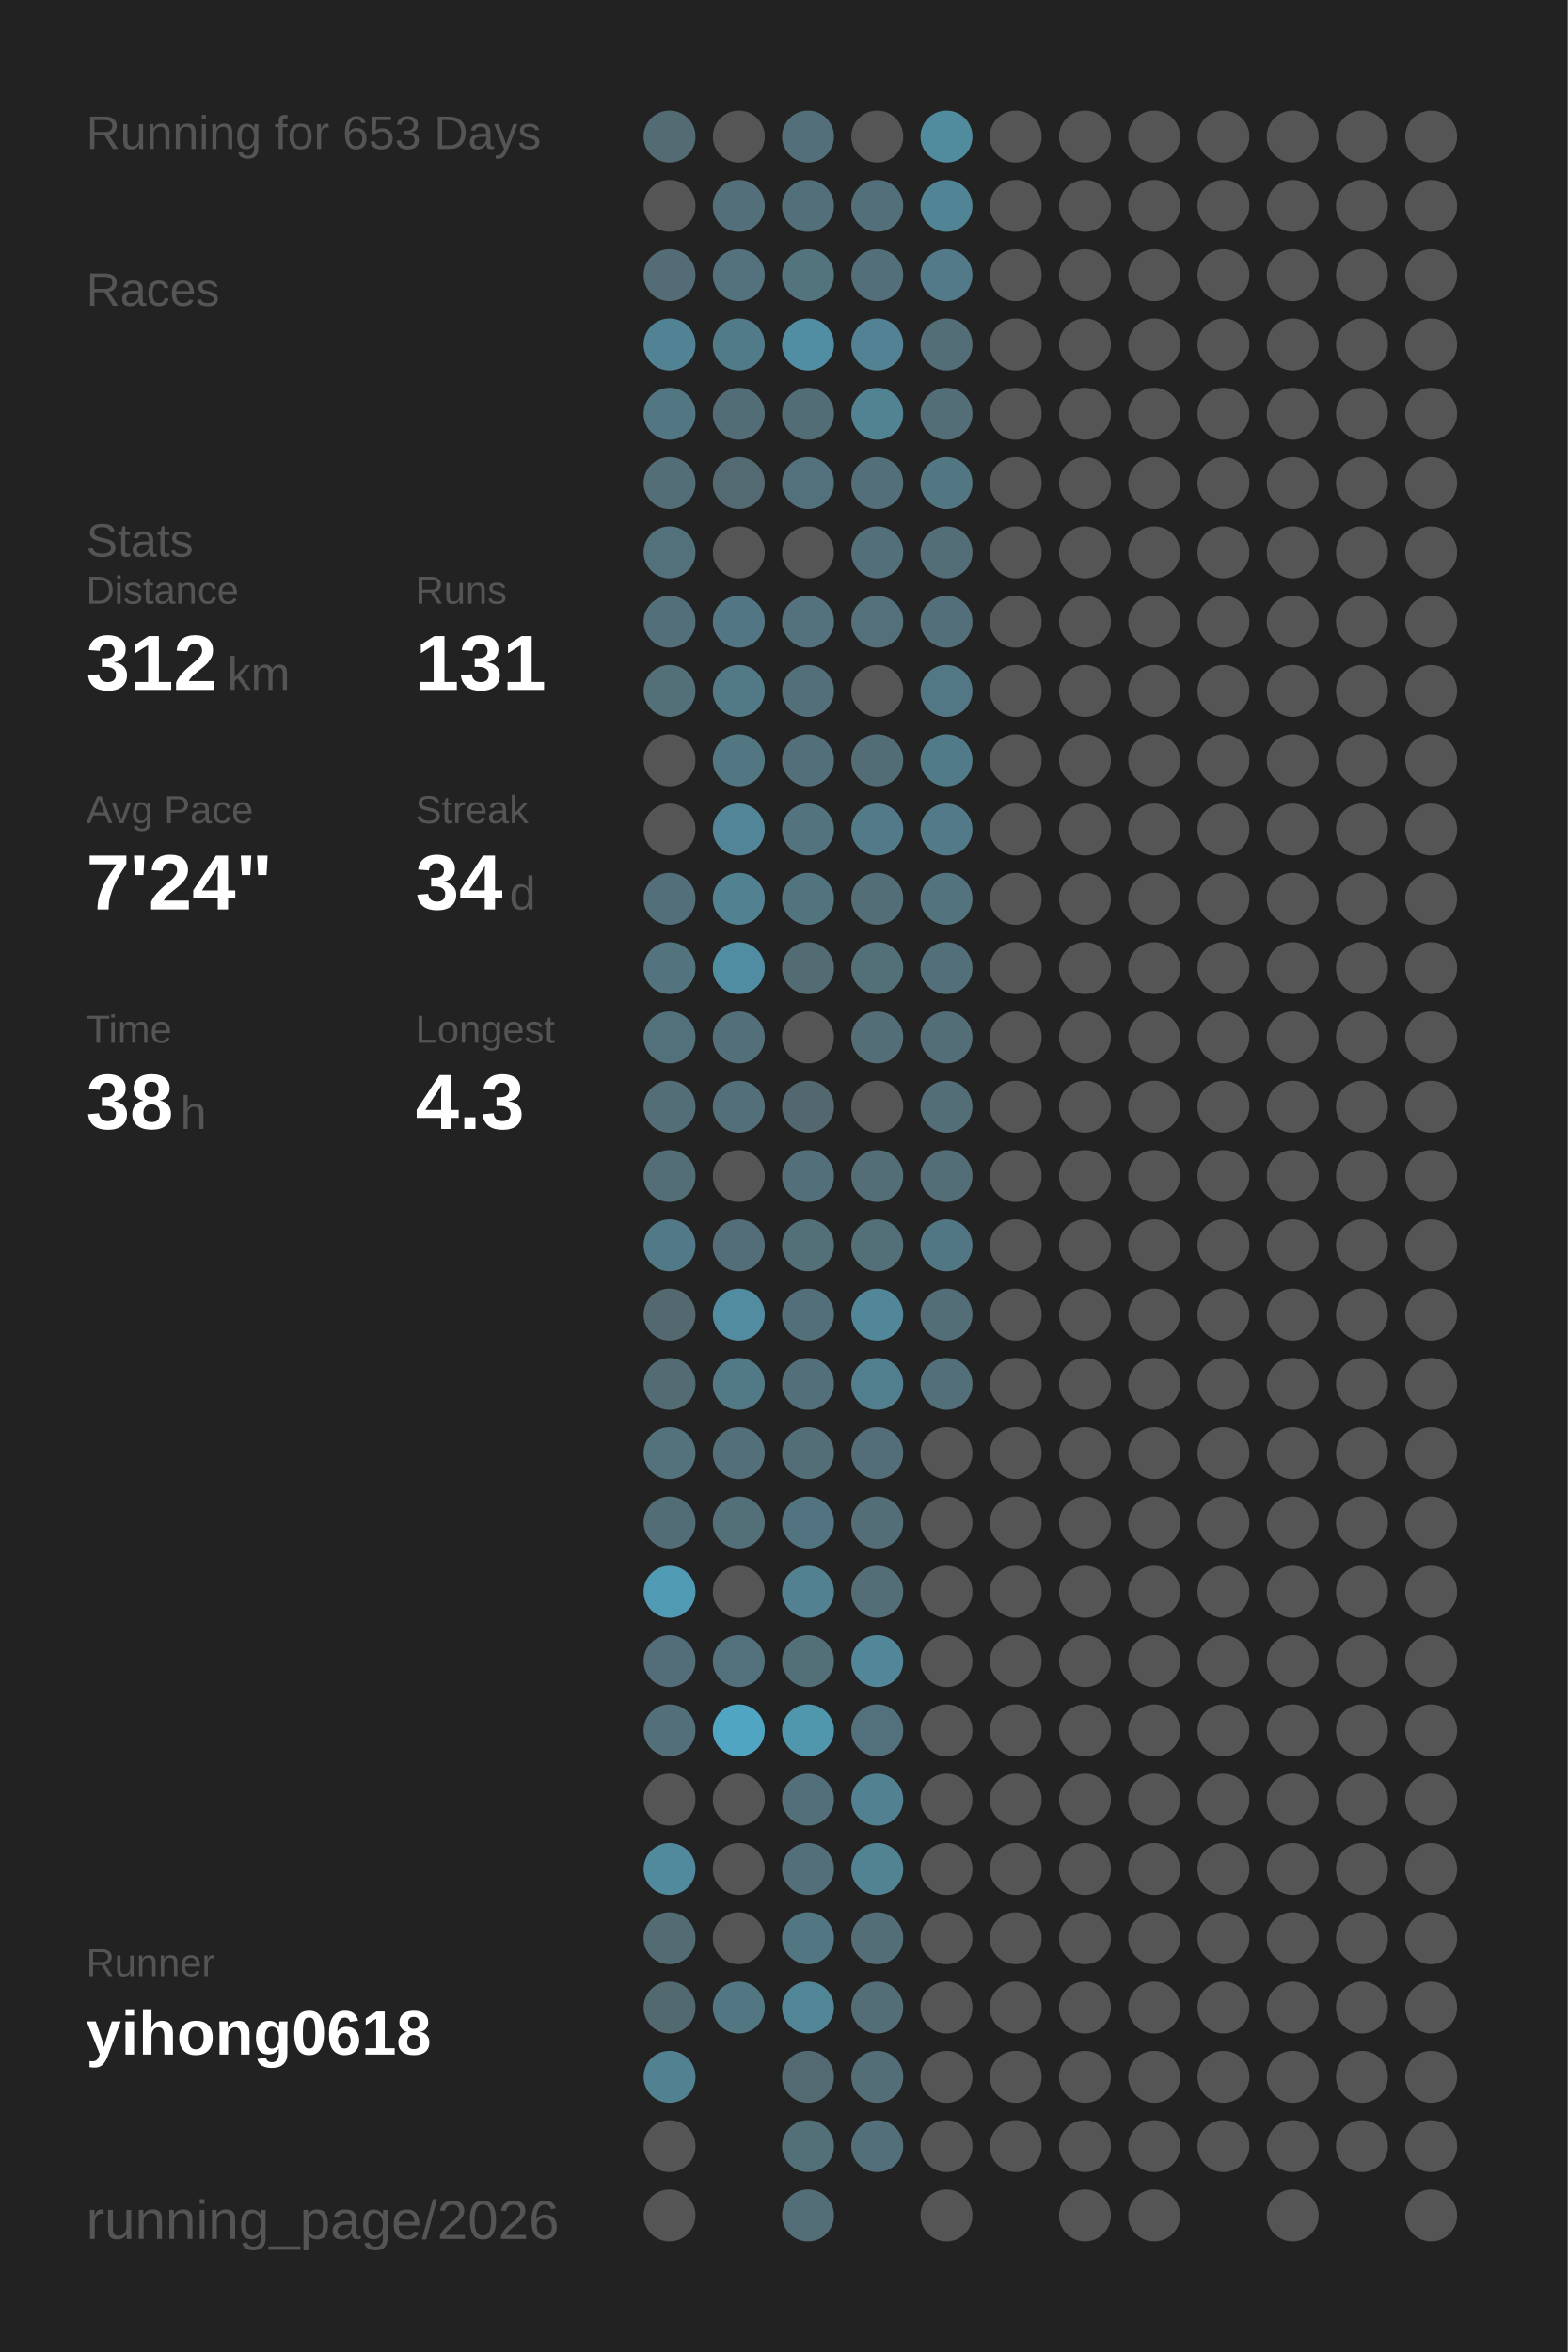
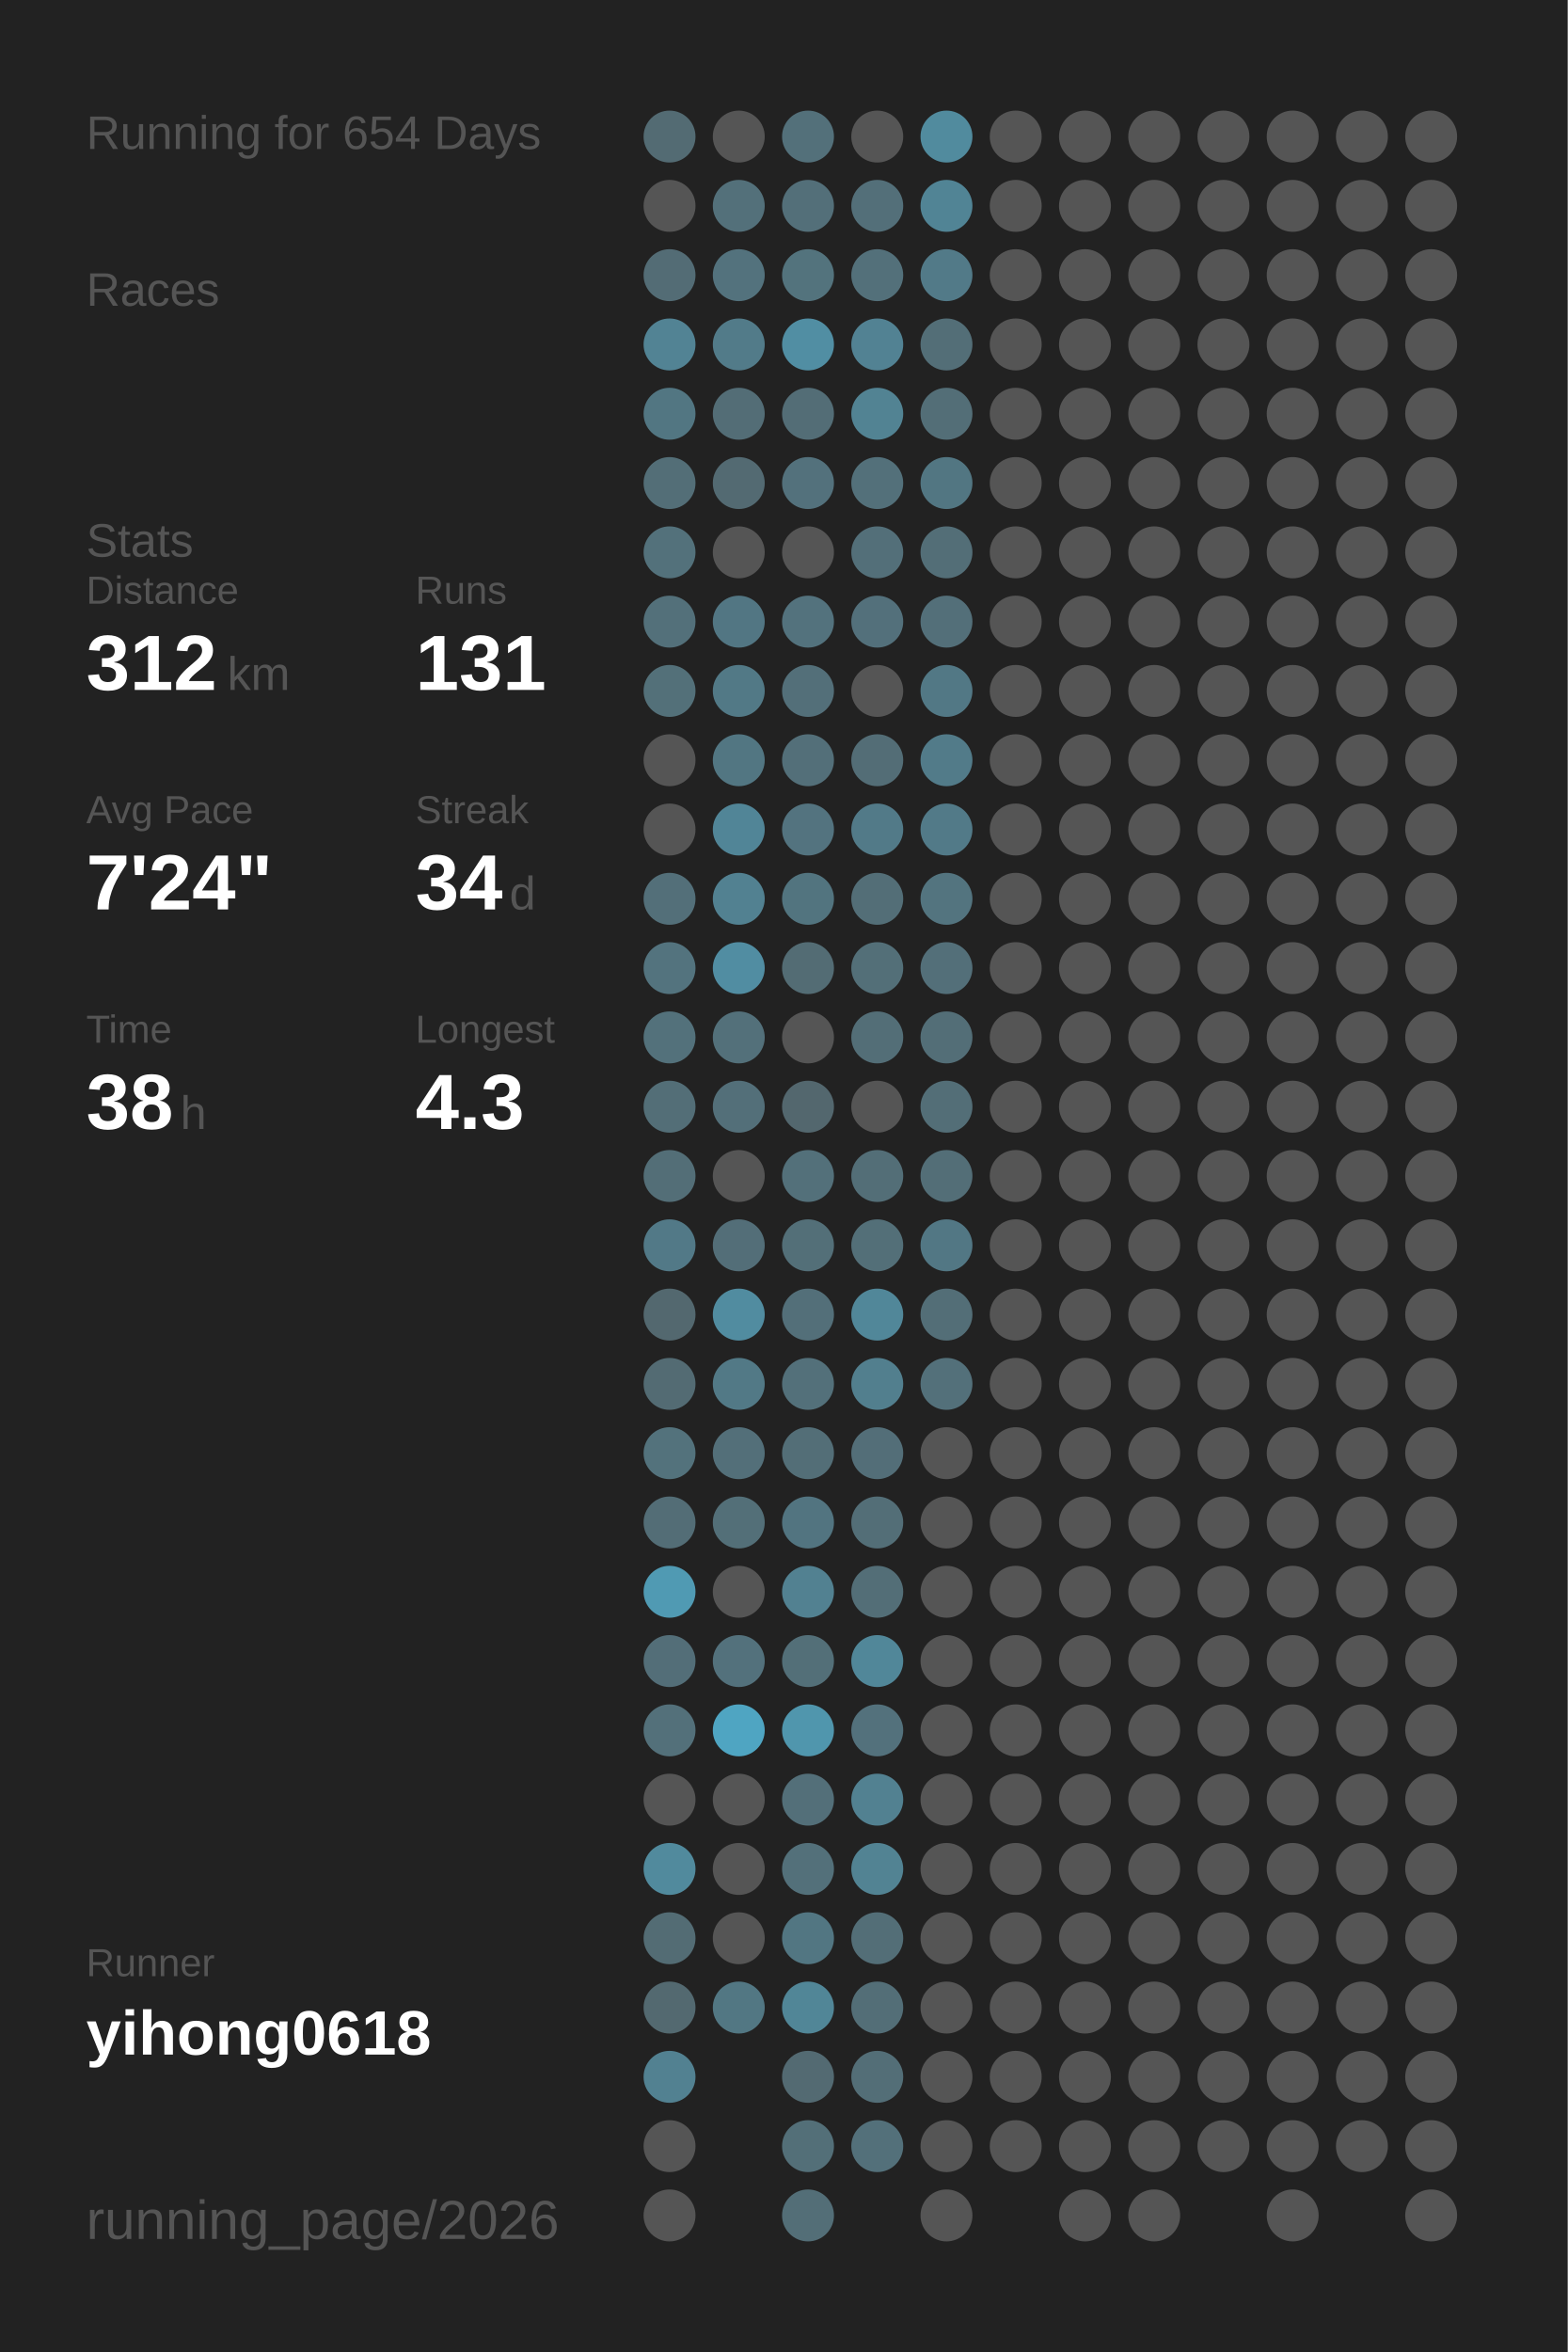
<svg xmlns="http://www.w3.org/2000/svg" baseProfile="full" height="300mm" version="1.1" viewBox="0,0,200,300" width="200mm">
  <defs />
  <rect fill="#222222" height="300" width="200" x="0" y="0" />
-   <text fill="#555555" style="font-size:6px; font-family:Arial;" x="11" y="19">Running for 653 Days</text>
+   <text fill="#555555" style="font-size:6px; font-family:Arial;" x="11" y="19">Running for 654 Days</text>
  <text fill="#555555" style="font-size:6px; font-family:Arial;" x="11" y="39">Races</text>
  <text fill="#555555" style="font-size:6px; font-family:Arial;" x="11" y="71">Stats</text>
  <text fill="#555555" style="font-size:5px; font-family:Arial;" x="11" y="77">Distance</text>
  <text fill="#FFFFFF" style="font-size:10px; font-family:Arial; font-weight:bold;" x="11" y="88">312</text>
  <text fill="#555555" style="font-size:6px; font-family:Arial;" x="29" y="88">km</text>
  <text fill="#555555" style="font-size:5px; font-family:Arial;" x="53" y="77">Runs</text>
  <text fill="#FFFFFF" style="font-size:10px; font-family:Arial; font-weight:bold;" x="53" y="88">131</text>
  <text fill="#555555" style="font-size:5px; font-family:Arial;" x="11" y="105">Avg Pace</text>
  <text fill="#FFFFFF" style="font-size:10px; font-family:Arial; font-weight:bold;" x="11" y="116">7'24"</text>
  <text fill="#555555" style="font-size:5px; font-family:Arial;" x="53" y="105">Streak</text>
  <text fill="#FFFFFF" style="font-size:10px; font-family:Arial; font-weight:bold;" x="53" y="116">34</text>
  <text fill="#555555" style="font-size:6px; font-family:Arial;" x="65" y="116">d</text>
  <text fill="#555555" style="font-size:5px; font-family:Arial;" x="11" y="133">Time</text>
  <text fill="#FFFFFF" style="font-size:10px; font-family:Arial; font-weight:bold;" x="11" y="144">38</text>
  <text fill="#555555" style="font-size:6px; font-family:Arial;" x="23" y="144">h</text>
  <text fill="#555555" style="font-size:5px; font-family:Arial;" x="53" y="133">Longest</text>
  <text fill="#FFFFFF" style="font-size:10px; font-family:Arial; font-weight:bold;" x="53" y="144">4.3</text>
  <text fill="#555555" style="font-size:5px; font-family:Arial;" x="11" y="252.065">Runner</text>
  <text fill="#FFFFFF" style="font-size:8px; font-family:Arial; font-weight:bold;" x="11" y="262.065">yihong0618</text>
  <text fill="#555555" style="font-size:7px; font-family:Arial;" x="11" y="285.581">running_page/2026</text>
  <circle cx="85.417" cy="17.419" fill="#536b73" r="3.312" />
  <circle cx="85.417" cy="26.258" fill="#555555" r="3.312" />
  <circle cx="85.417" cy="35.097" fill="#536c75" r="3.312" />
  <circle cx="85.417" cy="43.935" fill="#528394" r="3.312" />
  <circle cx="85.417" cy="52.774" fill="#527682" r="3.312" />
  <circle cx="85.417" cy="61.613" fill="#536e77" r="3.312" />
  <circle cx="85.417" cy="70.452" fill="#53717b" r="3.312" />
  <circle cx="85.417" cy="79.29" fill="#53707a" r="3.312" />
  <circle cx="85.417" cy="88.129" fill="#537079" r="3.312" />
  <circle cx="85.417" cy="96.968" fill="#555555" r="3.312" />
  <circle cx="85.417" cy="105.806" fill="#555555" r="3.312" />
  <circle cx="85.417" cy="114.645" fill="#536f79" r="3.312" />
  <circle cx="85.417" cy="123.484" fill="#53737e" r="3.312" />
  <circle cx="85.417" cy="132.323" fill="#53717b" r="3.312" />
  <circle cx="85.417" cy="141.161" fill="#536e77" r="3.312" />
  <circle cx="85.417" cy="150" fill="#536e77" r="3.312" />
  <circle cx="85.417" cy="158.839" fill="#527987" r="3.312" />
  <circle cx="85.417" cy="167.677" fill="#53686f" r="3.312" />
  <circle cx="85.417" cy="176.516" fill="#536b73" r="3.312" />
  <circle cx="85.417" cy="185.355" fill="#53727c" r="3.312" />
  <circle cx="85.417" cy="194.194" fill="#536d76" r="3.312" />
  <circle cx="85.417" cy="203.032" fill="#509ab3" r="3.312" />
  <circle cx="85.417" cy="211.871" fill="#536e78" r="3.312" />
  <circle cx="85.417" cy="220.71" fill="#53707a" r="3.312" />
  <circle cx="85.417" cy="229.548" fill="#555555" r="3.312" />
  <circle cx="85.417" cy="238.387" fill="#518a9d" r="3.312" />
  <circle cx="85.417" cy="247.226" fill="#536c74" r="3.312" />
  <circle cx="85.417" cy="256.065" fill="#536970" r="3.312" />
  <circle cx="85.417" cy="264.903" fill="#528191" r="3.312" />
  <circle cx="85.417" cy="273.742" fill="#555555" r="3.312" />
  <circle cx="85.417" cy="282.581" fill="#555555" r="3.312" />
  <circle cx="94.25" cy="17.419" fill="#555555" r="3.312" />
  <circle cx="94.25" cy="26.258" fill="#53707a" r="3.312" />
  <circle cx="94.25" cy="35.097" fill="#53727d" r="3.312" />
  <circle cx="94.25" cy="43.935" fill="#527b89" r="3.312" />
  <circle cx="94.25" cy="52.774" fill="#536d76" r="3.312" />
  <circle cx="94.25" cy="61.613" fill="#536a72" r="3.312" />
  <circle cx="94.25" cy="70.452" fill="#555555" r="3.312" />
  <circle cx="94.25" cy="79.29" fill="#527683" r="3.312" />
  <circle cx="94.25" cy="88.129" fill="#527986" r="3.312" />
  <circle cx="94.25" cy="96.968" fill="#527682" r="3.312" />
  <circle cx="94.25" cy="105.806" fill="#518597" r="3.312" />
  <circle cx="94.25" cy="114.645" fill="#528191" r="3.312" />
  <circle cx="94.25" cy="123.484" fill="#518da2" r="3.312" />
  <circle cx="94.25" cy="132.323" fill="#53707a" r="3.312" />
  <circle cx="94.25" cy="141.161" fill="#536f79" r="3.312" />
  <circle cx="94.25" cy="150" fill="#555555" r="3.312" />
  <circle cx="94.25" cy="158.839" fill="#536e78" r="3.312" />
  <circle cx="94.25" cy="167.677" fill="#518ca0" r="3.312" />
  <circle cx="94.25" cy="176.516" fill="#527986" r="3.312" />
  <circle cx="94.25" cy="185.355" fill="#536f79" r="3.312" />
  <circle cx="94.25" cy="194.194" fill="#536f78" r="3.312" />
  <circle cx="94.25" cy="203.032" fill="#555555" r="3.312" />
  <circle cx="94.25" cy="211.871" fill="#53717c" r="3.312" />
  <circle cx="94.25" cy="220.71" fill="#4fa5c2" r="3.312" />
  <circle cx="94.25" cy="229.548" fill="#555555" r="3.312" />
  <circle cx="94.25" cy="238.387" fill="#555555" r="3.312" />
  <circle cx="94.25" cy="247.226" fill="#555555" r="3.312" />
  <circle cx="94.25" cy="256.065" fill="#527783" r="3.312" />
  <circle cx="103.083" cy="17.419" fill="#53707a" r="3.312" />
  <circle cx="103.083" cy="26.258" fill="#536f79" r="3.312" />
  <circle cx="103.083" cy="35.097" fill="#53737d" r="3.312" />
  <circle cx="103.083" cy="43.935" fill="#518ea3" r="3.312" />
  <circle cx="103.083" cy="52.774" fill="#536d76" r="3.312" />
  <circle cx="103.083" cy="61.613" fill="#53717c" r="3.312" />
  <circle cx="103.083" cy="70.452" fill="#555555" r="3.312" />
  <circle cx="103.083" cy="79.29" fill="#53727d" r="3.312" />
  <circle cx="103.083" cy="88.129" fill="#536f79" r="3.312" />
  <circle cx="103.083" cy="96.968" fill="#536f79" r="3.312" />
  <circle cx="103.083" cy="105.806" fill="#53737f" r="3.312" />
  <circle cx="103.083" cy="114.645" fill="#52747f" r="3.312" />
  <circle cx="103.083" cy="123.484" fill="#536c74" r="3.312" />
  <circle cx="103.083" cy="132.323" fill="#555555" r="3.312" />
  <circle cx="103.083" cy="141.161" fill="#53676e" r="3.312" />
  <circle cx="103.083" cy="150" fill="#53707a" r="3.312" />
  <circle cx="103.083" cy="158.839" fill="#536f78" r="3.312" />
  <circle cx="103.083" cy="167.677" fill="#536f79" r="3.312" />
  <circle cx="103.083" cy="176.516" fill="#53707a" r="3.312" />
  <circle cx="103.083" cy="185.355" fill="#536e77" r="3.312" />
  <circle cx="103.083" cy="194.194" fill="#527480" r="3.312" />
  <circle cx="103.083" cy="203.032" fill="#528191" r="3.312" />
  <circle cx="103.083" cy="211.871" fill="#536f78" r="3.312" />
  <circle cx="103.083" cy="220.71" fill="#5096ad" r="3.312" />
  <circle cx="103.083" cy="229.548" fill="#536f79" r="3.312" />
  <circle cx="103.083" cy="238.387" fill="#53707a" r="3.312" />
  <circle cx="103.083" cy="247.226" fill="#527682" r="3.312" />
  <circle cx="103.083" cy="256.065" fill="#518697" r="3.312" />
  <circle cx="103.083" cy="264.903" fill="#536a72" r="3.312" />
  <circle cx="103.083" cy="273.742" fill="#536f78" r="3.312" />
  <circle cx="103.083" cy="282.581" fill="#536e77" r="3.312" />
  <circle cx="111.917" cy="17.419" fill="#555555" r="3.312" />
  <circle cx="111.917" cy="26.258" fill="#536f79" r="3.312" />
  <circle cx="111.917" cy="35.097" fill="#53707a" r="3.312" />
  <circle cx="111.917" cy="43.935" fill="#528293" r="3.312" />
  <circle cx="111.917" cy="52.774" fill="#528393" r="3.312" />
  <circle cx="111.917" cy="61.613" fill="#53707a" r="3.312" />
  <circle cx="111.917" cy="70.452" fill="#536f79" r="3.312" />
  <circle cx="111.917" cy="79.29" fill="#53707b" r="3.312" />
  <circle cx="111.917" cy="88.129" fill="#555555" r="3.312" />
  <circle cx="111.917" cy="96.968" fill="#536d76" r="3.312" />
  <circle cx="111.917" cy="105.806" fill="#527a88" r="3.312" />
  <circle cx="111.917" cy="114.645" fill="#536e77" r="3.312" />
  <circle cx="111.917" cy="123.484" fill="#536f78" r="3.312" />
  <circle cx="111.917" cy="132.323" fill="#536e77" r="3.312" />
  <circle cx="111.917" cy="141.161" fill="#555555" r="3.312" />
  <circle cx="111.917" cy="150" fill="#536e77" r="3.312" />
  <circle cx="111.917" cy="158.839" fill="#536f78" r="3.312" />
  <circle cx="111.917" cy="167.677" fill="#518799" r="3.312" />
  <circle cx="111.917" cy="176.516" fill="#527f8e" r="3.312" />
  <circle cx="111.917" cy="185.355" fill="#536e78" r="3.312" />
  <circle cx="111.917" cy="194.194" fill="#536e77" r="3.312" />
  <circle cx="111.917" cy="203.032" fill="#536e77" r="3.312" />
  <circle cx="111.917" cy="211.871" fill="#518799" r="3.312" />
  <circle cx="111.917" cy="220.71" fill="#53717c" r="3.312" />
  <circle cx="111.917" cy="229.548" fill="#528191" r="3.312" />
  <circle cx="111.917" cy="238.387" fill="#528393" r="3.312" />
  <circle cx="111.917" cy="247.226" fill="#536e77" r="3.312" />
  <circle cx="111.917" cy="256.065" fill="#536e77" r="3.312" />
  <circle cx="111.917" cy="264.903" fill="#536e77" r="3.312" />
  <circle cx="111.917" cy="273.742" fill="#53707a" r="3.312" />
  <circle cx="120.75" cy="17.419" fill="#518b9e" r="3.312" />
  <circle cx="120.75" cy="26.258" fill="#518495" r="3.312" />
  <circle cx="120.75" cy="35.097" fill="#527a88" r="3.312" />
  <circle cx="120.75" cy="43.935" fill="#536e77" r="3.312" />
  <circle cx="120.75" cy="52.774" fill="#536e77" r="3.312" />
  <circle cx="120.75" cy="61.613" fill="#527682" r="3.312" />
  <circle cx="120.75" cy="70.452" fill="#536e77" r="3.312" />
  <circle cx="120.75" cy="79.29" fill="#536f79" r="3.312" />
  <circle cx="120.75" cy="88.129" fill="#527885" r="3.312" />
  <circle cx="120.75" cy="96.968" fill="#527b89" r="3.312" />
  <circle cx="120.75" cy="105.806" fill="#527a88" r="3.312" />
  <circle cx="120.75" cy="114.645" fill="#53747f" r="3.312" />
  <circle cx="120.75" cy="123.484" fill="#536f79" r="3.312" />
  <circle cx="120.75" cy="132.323" fill="#536e77" r="3.312" />
  <circle cx="120.75" cy="141.161" fill="#536e77" r="3.312" />
  <circle cx="120.75" cy="150" fill="#536e77" r="3.312" />
  <circle cx="120.75" cy="158.839" fill="#527784" r="3.312" />
  <circle cx="120.75" cy="167.677" fill="#536e77" r="3.312" />
  <circle cx="120.75" cy="176.516" fill="#53707a" r="3.312" />
  <circle cx="120.75" cy="185.355" fill="#555555" r="3.312" />
  <circle cx="120.75" cy="194.194" fill="#555555" r="3.312" />
  <circle cx="120.75" cy="203.032" fill="#555555" r="3.312" />
  <circle cx="120.75" cy="211.871" fill="#555555" r="3.312" />
  <circle cx="120.75" cy="220.71" fill="#555555" r="3.312" />
  <circle cx="120.75" cy="229.548" fill="#555555" r="3.312" />
  <circle cx="120.75" cy="238.387" fill="#555555" r="3.312" />
  <circle cx="120.75" cy="247.226" fill="#555555" r="3.312" />
  <circle cx="120.75" cy="256.065" fill="#555555" r="3.312" />
  <circle cx="120.75" cy="264.903" fill="#555555" r="3.312" />
  <circle cx="120.75" cy="273.742" fill="#555555" r="3.312" />
  <circle cx="120.75" cy="282.581" fill="#555555" r="3.312" />
  <circle cx="129.583" cy="17.419" fill="#555555" r="3.312" />
  <circle cx="129.583" cy="26.258" fill="#555555" r="3.312" />
  <circle cx="129.583" cy="35.097" fill="#555555" r="3.312" />
  <circle cx="129.583" cy="43.935" fill="#555555" r="3.312" />
  <circle cx="129.583" cy="52.774" fill="#555555" r="3.312" />
  <circle cx="129.583" cy="61.613" fill="#555555" r="3.312" />
  <circle cx="129.583" cy="70.452" fill="#555555" r="3.312" />
  <circle cx="129.583" cy="79.29" fill="#555555" r="3.312" />
  <circle cx="129.583" cy="88.129" fill="#555555" r="3.312" />
  <circle cx="129.583" cy="96.968" fill="#555555" r="3.312" />
  <circle cx="129.583" cy="105.806" fill="#555555" r="3.312" />
  <circle cx="129.583" cy="114.645" fill="#555555" r="3.312" />
  <circle cx="129.583" cy="123.484" fill="#555555" r="3.312" />
  <circle cx="129.583" cy="132.323" fill="#555555" r="3.312" />
  <circle cx="129.583" cy="141.161" fill="#555555" r="3.312" />
  <circle cx="129.583" cy="150" fill="#555555" r="3.312" />
  <circle cx="129.583" cy="158.839" fill="#555555" r="3.312" />
  <circle cx="129.583" cy="167.677" fill="#555555" r="3.312" />
  <circle cx="129.583" cy="176.516" fill="#555555" r="3.312" />
  <circle cx="129.583" cy="185.355" fill="#555555" r="3.312" />
  <circle cx="129.583" cy="194.194" fill="#555555" r="3.312" />
  <circle cx="129.583" cy="203.032" fill="#555555" r="3.312" />
  <circle cx="129.583" cy="211.871" fill="#555555" r="3.312" />
  <circle cx="129.583" cy="220.71" fill="#555555" r="3.312" />
  <circle cx="129.583" cy="229.548" fill="#555555" r="3.312" />
  <circle cx="129.583" cy="238.387" fill="#555555" r="3.312" />
  <circle cx="129.583" cy="247.226" fill="#555555" r="3.312" />
  <circle cx="129.583" cy="256.065" fill="#555555" r="3.312" />
  <circle cx="129.583" cy="264.903" fill="#555555" r="3.312" />
  <circle cx="129.583" cy="273.742" fill="#555555" r="3.312" />
  <circle cx="138.417" cy="17.419" fill="#555555" r="3.312" />
  <circle cx="138.417" cy="26.258" fill="#555555" r="3.312" />
  <circle cx="138.417" cy="35.097" fill="#555555" r="3.312" />
  <circle cx="138.417" cy="43.935" fill="#555555" r="3.312" />
  <circle cx="138.417" cy="52.774" fill="#555555" r="3.312" />
  <circle cx="138.417" cy="61.613" fill="#555555" r="3.312" />
  <circle cx="138.417" cy="70.452" fill="#555555" r="3.312" />
  <circle cx="138.417" cy="79.29" fill="#555555" r="3.312" />
  <circle cx="138.417" cy="88.129" fill="#555555" r="3.312" />
  <circle cx="138.417" cy="96.968" fill="#555555" r="3.312" />
  <circle cx="138.417" cy="105.806" fill="#555555" r="3.312" />
  <circle cx="138.417" cy="114.645" fill="#555555" r="3.312" />
  <circle cx="138.417" cy="123.484" fill="#555555" r="3.312" />
  <circle cx="138.417" cy="132.323" fill="#555555" r="3.312" />
  <circle cx="138.417" cy="141.161" fill="#555555" r="3.312" />
  <circle cx="138.417" cy="150" fill="#555555" r="3.312" />
  <circle cx="138.417" cy="158.839" fill="#555555" r="3.312" />
  <circle cx="138.417" cy="167.677" fill="#555555" r="3.312" />
  <circle cx="138.417" cy="176.516" fill="#555555" r="3.312" />
  <circle cx="138.417" cy="185.355" fill="#555555" r="3.312" />
  <circle cx="138.417" cy="194.194" fill="#555555" r="3.312" />
  <circle cx="138.417" cy="203.032" fill="#555555" r="3.312" />
  <circle cx="138.417" cy="211.871" fill="#555555" r="3.312" />
  <circle cx="138.417" cy="220.71" fill="#555555" r="3.312" />
  <circle cx="138.417" cy="229.548" fill="#555555" r="3.312" />
  <circle cx="138.417" cy="238.387" fill="#555555" r="3.312" />
  <circle cx="138.417" cy="247.226" fill="#555555" r="3.312" />
  <circle cx="138.417" cy="256.065" fill="#555555" r="3.312" />
  <circle cx="138.417" cy="264.903" fill="#555555" r="3.312" />
  <circle cx="138.417" cy="273.742" fill="#555555" r="3.312" />
  <circle cx="138.417" cy="282.581" fill="#555555" r="3.312" />
  <circle cx="147.25" cy="17.419" fill="#555555" r="3.312" />
  <circle cx="147.25" cy="26.258" fill="#555555" r="3.312" />
  <circle cx="147.25" cy="35.097" fill="#555555" r="3.312" />
  <circle cx="147.25" cy="43.935" fill="#555555" r="3.312" />
  <circle cx="147.25" cy="52.774" fill="#555555" r="3.312" />
  <circle cx="147.25" cy="61.613" fill="#555555" r="3.312" />
  <circle cx="147.25" cy="70.452" fill="#555555" r="3.312" />
  <circle cx="147.25" cy="79.29" fill="#555555" r="3.312" />
  <circle cx="147.25" cy="88.129" fill="#555555" r="3.312" />
  <circle cx="147.25" cy="96.968" fill="#555555" r="3.312" />
  <circle cx="147.25" cy="105.806" fill="#555555" r="3.312" />
  <circle cx="147.25" cy="114.645" fill="#555555" r="3.312" />
  <circle cx="147.25" cy="123.484" fill="#555555" r="3.312" />
  <circle cx="147.25" cy="132.323" fill="#555555" r="3.312" />
  <circle cx="147.25" cy="141.161" fill="#555555" r="3.312" />
  <circle cx="147.25" cy="150" fill="#555555" r="3.312" />
  <circle cx="147.25" cy="158.839" fill="#555555" r="3.312" />
  <circle cx="147.25" cy="167.677" fill="#555555" r="3.312" />
  <circle cx="147.25" cy="176.516" fill="#555555" r="3.312" />
  <circle cx="147.25" cy="185.355" fill="#555555" r="3.312" />
  <circle cx="147.25" cy="194.194" fill="#555555" r="3.312" />
  <circle cx="147.25" cy="203.032" fill="#555555" r="3.312" />
  <circle cx="147.25" cy="211.871" fill="#555555" r="3.312" />
  <circle cx="147.25" cy="220.71" fill="#555555" r="3.312" />
  <circle cx="147.25" cy="229.548" fill="#555555" r="3.312" />
  <circle cx="147.25" cy="238.387" fill="#555555" r="3.312" />
  <circle cx="147.25" cy="247.226" fill="#555555" r="3.312" />
  <circle cx="147.25" cy="256.065" fill="#555555" r="3.312" />
  <circle cx="147.25" cy="264.903" fill="#555555" r="3.312" />
  <circle cx="147.25" cy="273.742" fill="#555555" r="3.312" />
  <circle cx="147.25" cy="282.581" fill="#555555" r="3.312" />
  <circle cx="156.083" cy="17.419" fill="#555555" r="3.312" />
  <circle cx="156.083" cy="26.258" fill="#555555" r="3.312" />
  <circle cx="156.083" cy="35.097" fill="#555555" r="3.312" />
  <circle cx="156.083" cy="43.935" fill="#555555" r="3.312" />
  <circle cx="156.083" cy="52.774" fill="#555555" r="3.312" />
  <circle cx="156.083" cy="61.613" fill="#555555" r="3.312" />
  <circle cx="156.083" cy="70.452" fill="#555555" r="3.312" />
  <circle cx="156.083" cy="79.29" fill="#555555" r="3.312" />
  <circle cx="156.083" cy="88.129" fill="#555555" r="3.312" />
  <circle cx="156.083" cy="96.968" fill="#555555" r="3.312" />
  <circle cx="156.083" cy="105.806" fill="#555555" r="3.312" />
  <circle cx="156.083" cy="114.645" fill="#555555" r="3.312" />
  <circle cx="156.083" cy="123.484" fill="#555555" r="3.312" />
  <circle cx="156.083" cy="132.323" fill="#555555" r="3.312" />
  <circle cx="156.083" cy="141.161" fill="#555555" r="3.312" />
  <circle cx="156.083" cy="150" fill="#555555" r="3.312" />
  <circle cx="156.083" cy="158.839" fill="#555555" r="3.312" />
  <circle cx="156.083" cy="167.677" fill="#555555" r="3.312" />
  <circle cx="156.083" cy="176.516" fill="#555555" r="3.312" />
  <circle cx="156.083" cy="185.355" fill="#555555" r="3.312" />
  <circle cx="156.083" cy="194.194" fill="#555555" r="3.312" />
  <circle cx="156.083" cy="203.032" fill="#555555" r="3.312" />
  <circle cx="156.083" cy="211.871" fill="#555555" r="3.312" />
  <circle cx="156.083" cy="220.71" fill="#555555" r="3.312" />
  <circle cx="156.083" cy="229.548" fill="#555555" r="3.312" />
  <circle cx="156.083" cy="238.387" fill="#555555" r="3.312" />
  <circle cx="156.083" cy="247.226" fill="#555555" r="3.312" />
  <circle cx="156.083" cy="256.065" fill="#555555" r="3.312" />
  <circle cx="156.083" cy="264.903" fill="#555555" r="3.312" />
  <circle cx="156.083" cy="273.742" fill="#555555" r="3.312" />
  <circle cx="164.917" cy="17.419" fill="#555555" r="3.312" />
  <circle cx="164.917" cy="26.258" fill="#555555" r="3.312" />
  <circle cx="164.917" cy="35.097" fill="#555555" r="3.312" />
  <circle cx="164.917" cy="43.935" fill="#555555" r="3.312" />
  <circle cx="164.917" cy="52.774" fill="#555555" r="3.312" />
  <circle cx="164.917" cy="61.613" fill="#555555" r="3.312" />
  <circle cx="164.917" cy="70.452" fill="#555555" r="3.312" />
  <circle cx="164.917" cy="79.29" fill="#555555" r="3.312" />
  <circle cx="164.917" cy="88.129" fill="#555555" r="3.312" />
  <circle cx="164.917" cy="96.968" fill="#555555" r="3.312" />
  <circle cx="164.917" cy="105.806" fill="#555555" r="3.312" />
  <circle cx="164.917" cy="114.645" fill="#555555" r="3.312" />
  <circle cx="164.917" cy="123.484" fill="#555555" r="3.312" />
  <circle cx="164.917" cy="132.323" fill="#555555" r="3.312" />
  <circle cx="164.917" cy="141.161" fill="#555555" r="3.312" />
  <circle cx="164.917" cy="150" fill="#555555" r="3.312" />
  <circle cx="164.917" cy="158.839" fill="#555555" r="3.312" />
  <circle cx="164.917" cy="167.677" fill="#555555" r="3.312" />
  <circle cx="164.917" cy="176.516" fill="#555555" r="3.312" />
  <circle cx="164.917" cy="185.355" fill="#555555" r="3.312" />
  <circle cx="164.917" cy="194.194" fill="#555555" r="3.312" />
  <circle cx="164.917" cy="203.032" fill="#555555" r="3.312" />
  <circle cx="164.917" cy="211.871" fill="#555555" r="3.312" />
  <circle cx="164.917" cy="220.71" fill="#555555" r="3.312" />
  <circle cx="164.917" cy="229.548" fill="#555555" r="3.312" />
  <circle cx="164.917" cy="238.387" fill="#555555" r="3.312" />
  <circle cx="164.917" cy="247.226" fill="#555555" r="3.312" />
  <circle cx="164.917" cy="256.065" fill="#555555" r="3.312" />
  <circle cx="164.917" cy="264.903" fill="#555555" r="3.312" />
  <circle cx="164.917" cy="273.742" fill="#555555" r="3.312" />
  <circle cx="164.917" cy="282.581" fill="#555555" r="3.312" />
  <circle cx="173.75" cy="17.419" fill="#555555" r="3.312" />
  <circle cx="173.75" cy="26.258" fill="#555555" r="3.312" />
  <circle cx="173.75" cy="35.097" fill="#555555" r="3.312" />
  <circle cx="173.75" cy="43.935" fill="#555555" r="3.312" />
  <circle cx="173.75" cy="52.774" fill="#555555" r="3.312" />
  <circle cx="173.75" cy="61.613" fill="#555555" r="3.312" />
  <circle cx="173.75" cy="70.452" fill="#555555" r="3.312" />
  <circle cx="173.75" cy="79.29" fill="#555555" r="3.312" />
  <circle cx="173.75" cy="88.129" fill="#555555" r="3.312" />
  <circle cx="173.75" cy="96.968" fill="#555555" r="3.312" />
  <circle cx="173.75" cy="105.806" fill="#555555" r="3.312" />
  <circle cx="173.75" cy="114.645" fill="#555555" r="3.312" />
  <circle cx="173.75" cy="123.484" fill="#555555" r="3.312" />
  <circle cx="173.75" cy="132.323" fill="#555555" r="3.312" />
  <circle cx="173.75" cy="141.161" fill="#555555" r="3.312" />
  <circle cx="173.75" cy="150" fill="#555555" r="3.312" />
  <circle cx="173.75" cy="158.839" fill="#555555" r="3.312" />
  <circle cx="173.75" cy="167.677" fill="#555555" r="3.312" />
  <circle cx="173.75" cy="176.516" fill="#555555" r="3.312" />
  <circle cx="173.75" cy="185.355" fill="#555555" r="3.312" />
  <circle cx="173.75" cy="194.194" fill="#555555" r="3.312" />
  <circle cx="173.75" cy="203.032" fill="#555555" r="3.312" />
  <circle cx="173.75" cy="211.871" fill="#555555" r="3.312" />
  <circle cx="173.75" cy="220.71" fill="#555555" r="3.312" />
  <circle cx="173.75" cy="229.548" fill="#555555" r="3.312" />
  <circle cx="173.75" cy="238.387" fill="#555555" r="3.312" />
  <circle cx="173.75" cy="247.226" fill="#555555" r="3.312" />
  <circle cx="173.75" cy="256.065" fill="#555555" r="3.312" />
  <circle cx="173.75" cy="264.903" fill="#555555" r="3.312" />
  <circle cx="173.75" cy="273.742" fill="#555555" r="3.312" />
  <circle cx="182.583" cy="17.419" fill="#555555" r="3.312" />
  <circle cx="182.583" cy="26.258" fill="#555555" r="3.312" />
  <circle cx="182.583" cy="35.097" fill="#555555" r="3.312" />
  <circle cx="182.583" cy="43.935" fill="#555555" r="3.312" />
  <circle cx="182.583" cy="52.774" fill="#555555" r="3.312" />
  <circle cx="182.583" cy="61.613" fill="#555555" r="3.312" />
  <circle cx="182.583" cy="70.452" fill="#555555" r="3.312" />
  <circle cx="182.583" cy="79.29" fill="#555555" r="3.312" />
  <circle cx="182.583" cy="88.129" fill="#555555" r="3.312" />
  <circle cx="182.583" cy="96.968" fill="#555555" r="3.312" />
  <circle cx="182.583" cy="105.806" fill="#555555" r="3.312" />
  <circle cx="182.583" cy="114.645" fill="#555555" r="3.312" />
  <circle cx="182.583" cy="123.484" fill="#555555" r="3.312" />
  <circle cx="182.583" cy="132.323" fill="#555555" r="3.312" />
  <circle cx="182.583" cy="141.161" fill="#555555" r="3.312" />
  <circle cx="182.583" cy="150" fill="#555555" r="3.312" />
  <circle cx="182.583" cy="158.839" fill="#555555" r="3.312" />
  <circle cx="182.583" cy="167.677" fill="#555555" r="3.312" />
  <circle cx="182.583" cy="176.516" fill="#555555" r="3.312" />
  <circle cx="182.583" cy="185.355" fill="#555555" r="3.312" />
  <circle cx="182.583" cy="194.194" fill="#555555" r="3.312" />
  <circle cx="182.583" cy="203.032" fill="#555555" r="3.312" />
  <circle cx="182.583" cy="211.871" fill="#555555" r="3.312" />
  <circle cx="182.583" cy="220.71" fill="#555555" r="3.312" />
  <circle cx="182.583" cy="229.548" fill="#555555" r="3.312" />
  <circle cx="182.583" cy="238.387" fill="#555555" r="3.312" />
  <circle cx="182.583" cy="247.226" fill="#555555" r="3.312" />
  <circle cx="182.583" cy="256.065" fill="#555555" r="3.312" />
  <circle cx="182.583" cy="264.903" fill="#555555" r="3.312" />
  <circle cx="182.583" cy="273.742" fill="#555555" r="3.312" />
  <circle cx="182.583" cy="282.581" fill="#555555" r="3.312" />
</svg>
